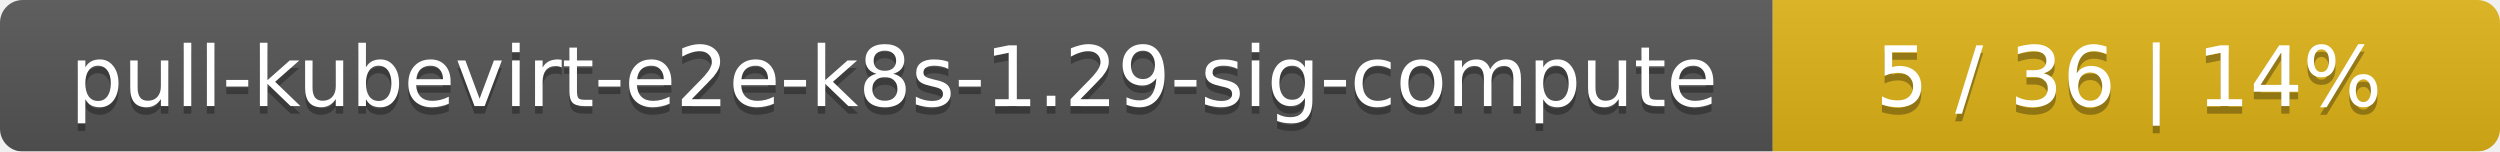
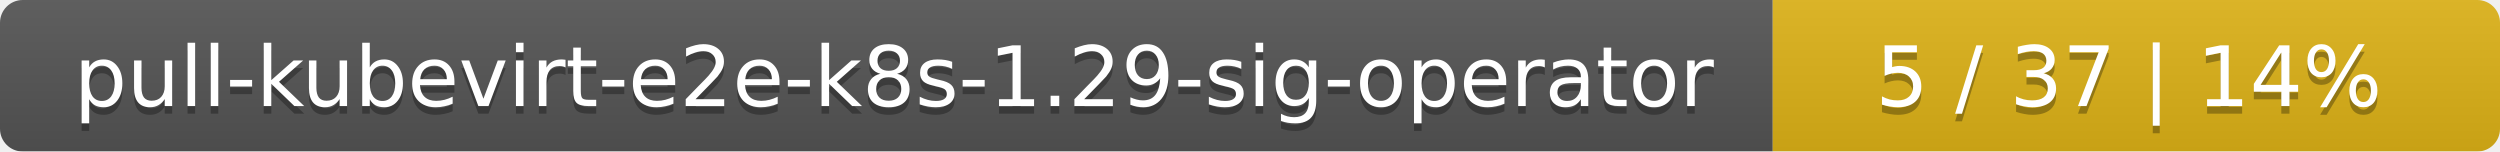
<svg xmlns="http://www.w3.org/2000/svg" width="330" height="20">
  <linearGradient id="smooth" x2="0" y2="100%">
    <stop offset="0" stop-color="#bbb" stop-opacity=".1" />
    <stop offset="1" stop-opacity=".1" />
  </linearGradient>
  <mask id="round">
    <rect width="330" height="20" rx="3" fill="#fff" />
  </mask>
  <g mask="url(#round)">
    <rect width="234" height="20" fill="#555" />
    <rect x="234" width="96" height="20" fill="#dfb317" />
    <rect width="330" height="20" fill="url(#smooth)" />
  </g>
  <g fill="#fff" text-anchor="middle" font-family="DejaVu Sans,Verdana,Geneva,sans-serif" font-size="11">
-     <text x="118" y="15" fill="#010101" fill-opacity=".3">pull-kubevirt-e2e-k8s-1.29-sig-compute</text>
-     <text x="118" y="14">pull-kubevirt-e2e-k8s-1.29-sig-compute</text>
-     <text x="281" y="15" fill="#010101" fill-opacity=".3">5 / 36    |    14%</text>
-     <text x="281" y="14">5 / 36    |    14%</text>
+     <text x="118" y="15" fill="#010101" fill-opacity=".3">pull-kubevirt-e2e-k8s-1.29-sig-operator</text>
+     <text x="118" y="14">pull-kubevirt-e2e-k8s-1.29-sig-operator</text>
+     <text x="281" y="15" fill="#010101" fill-opacity=".3">5 / 37    |    14%</text>
+     <text x="281" y="14">5 / 37    |    14%</text>
  </g>
</svg>
